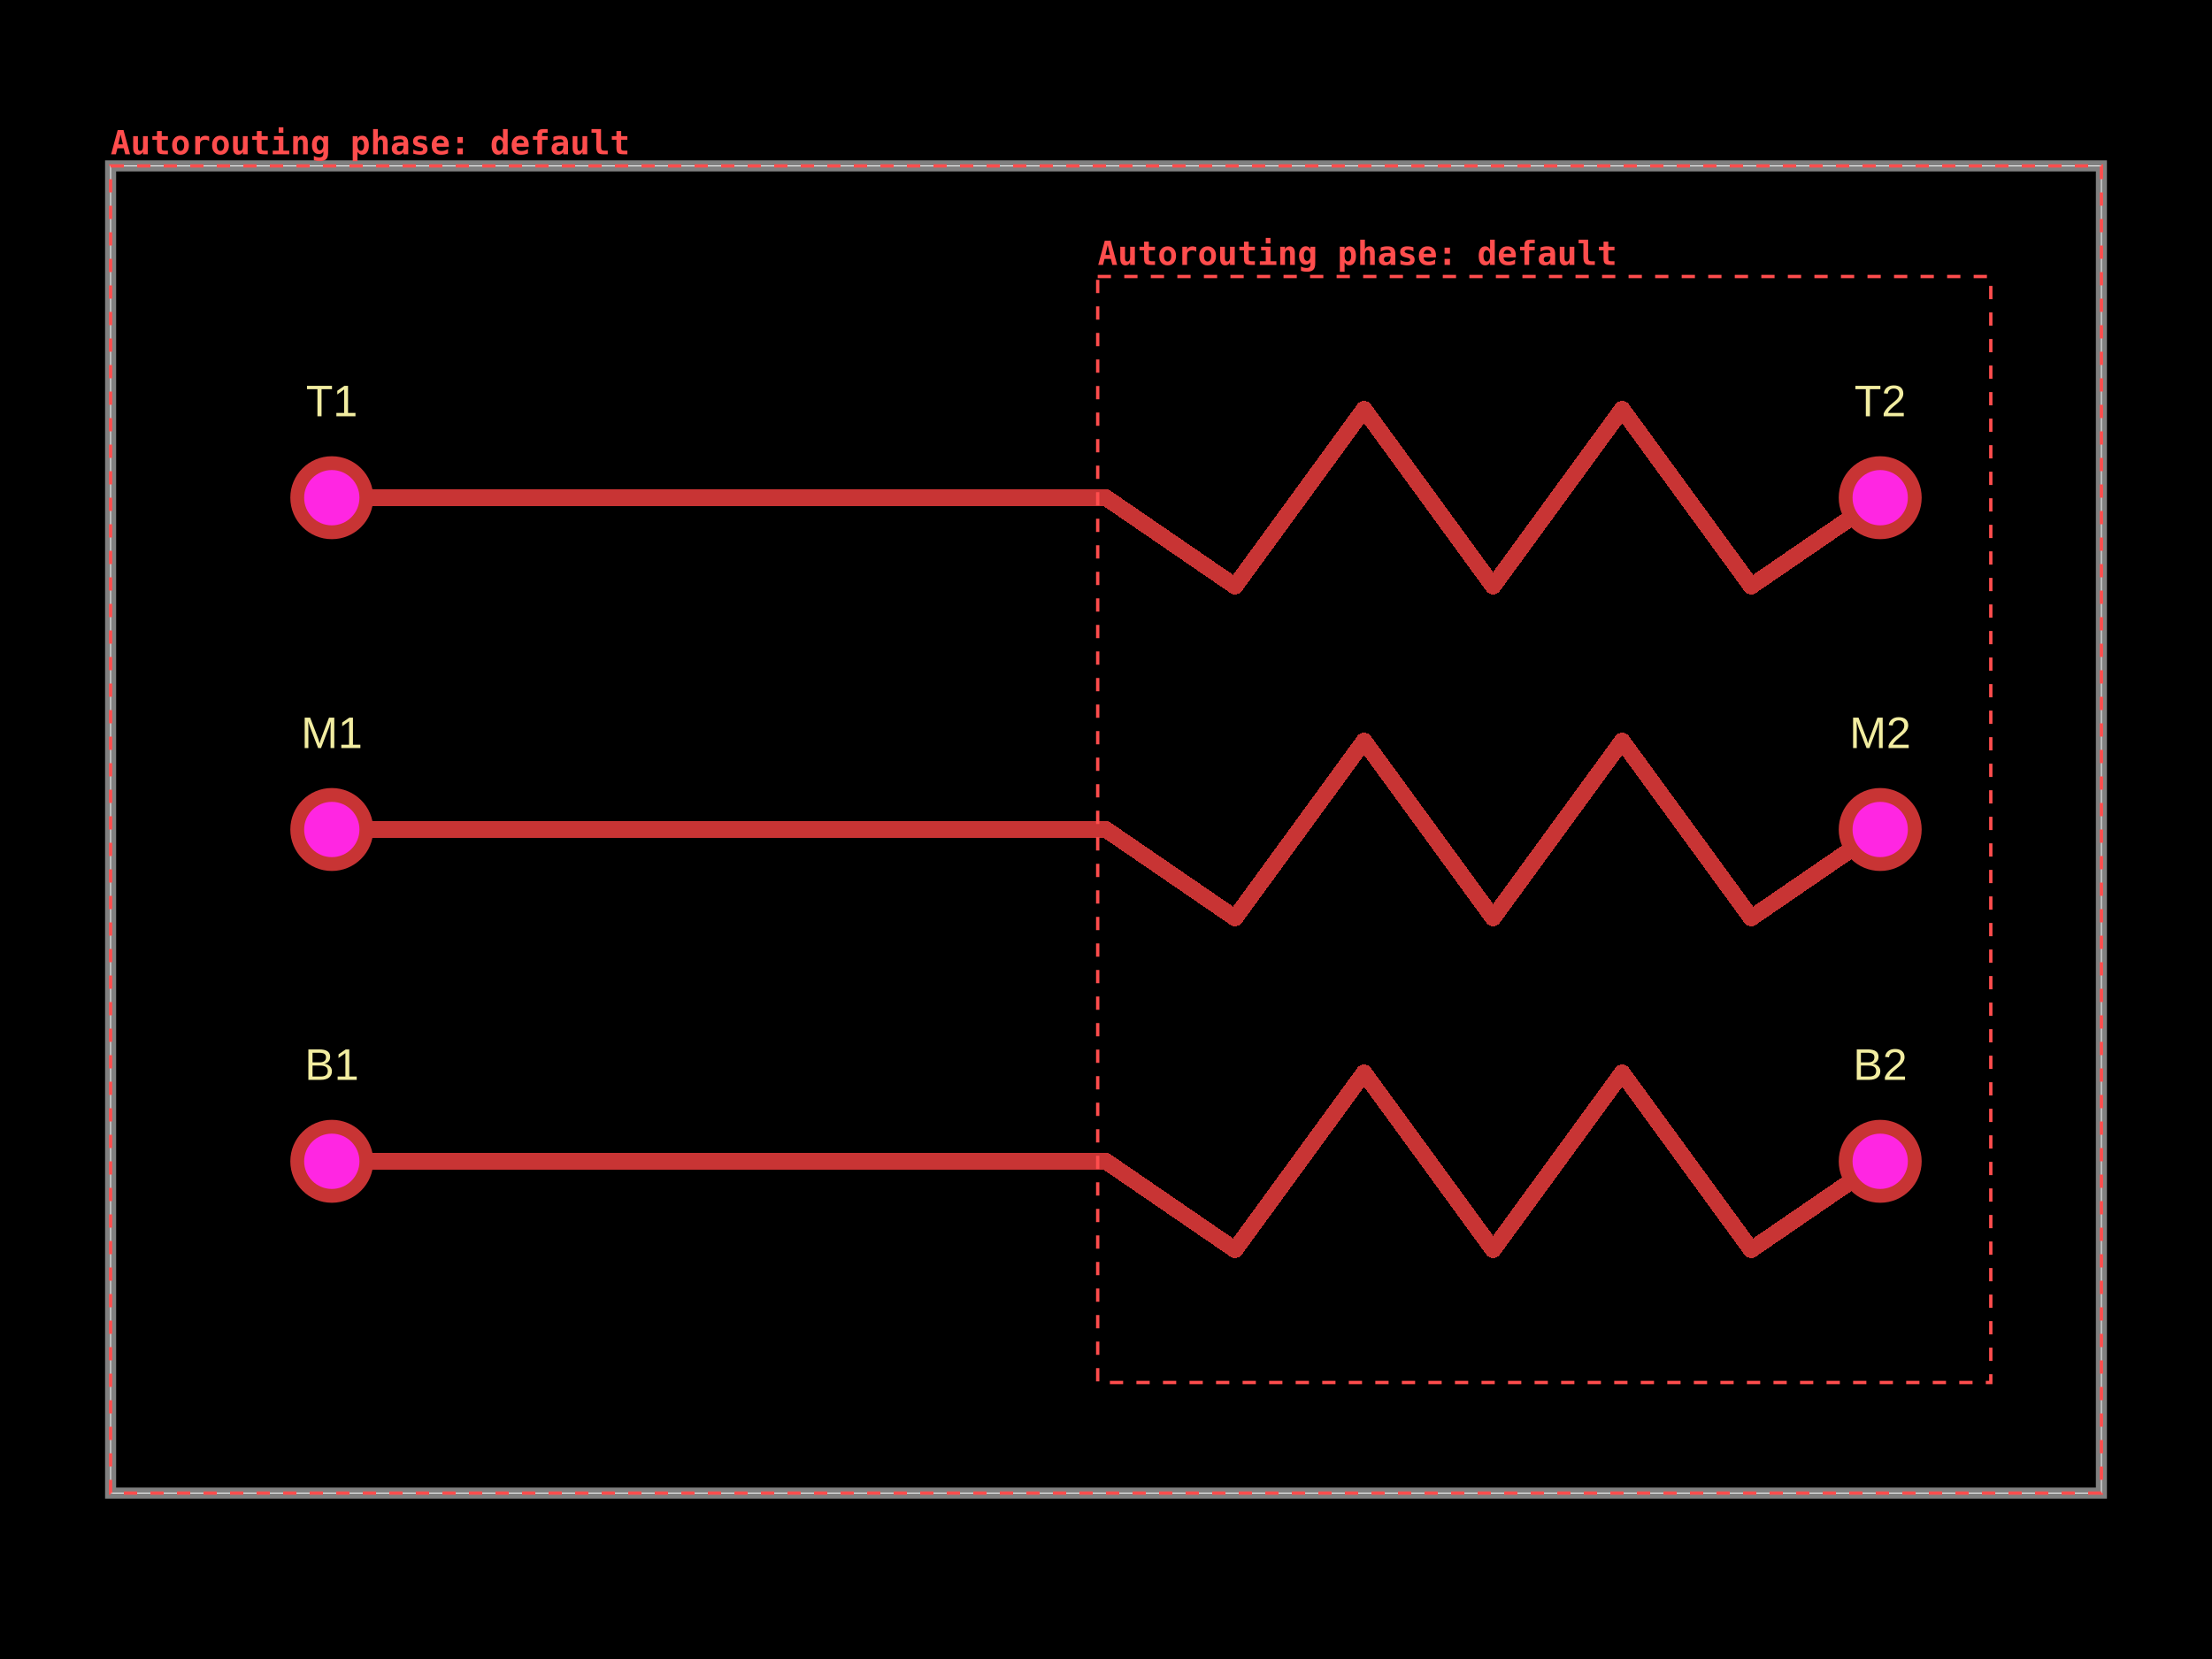
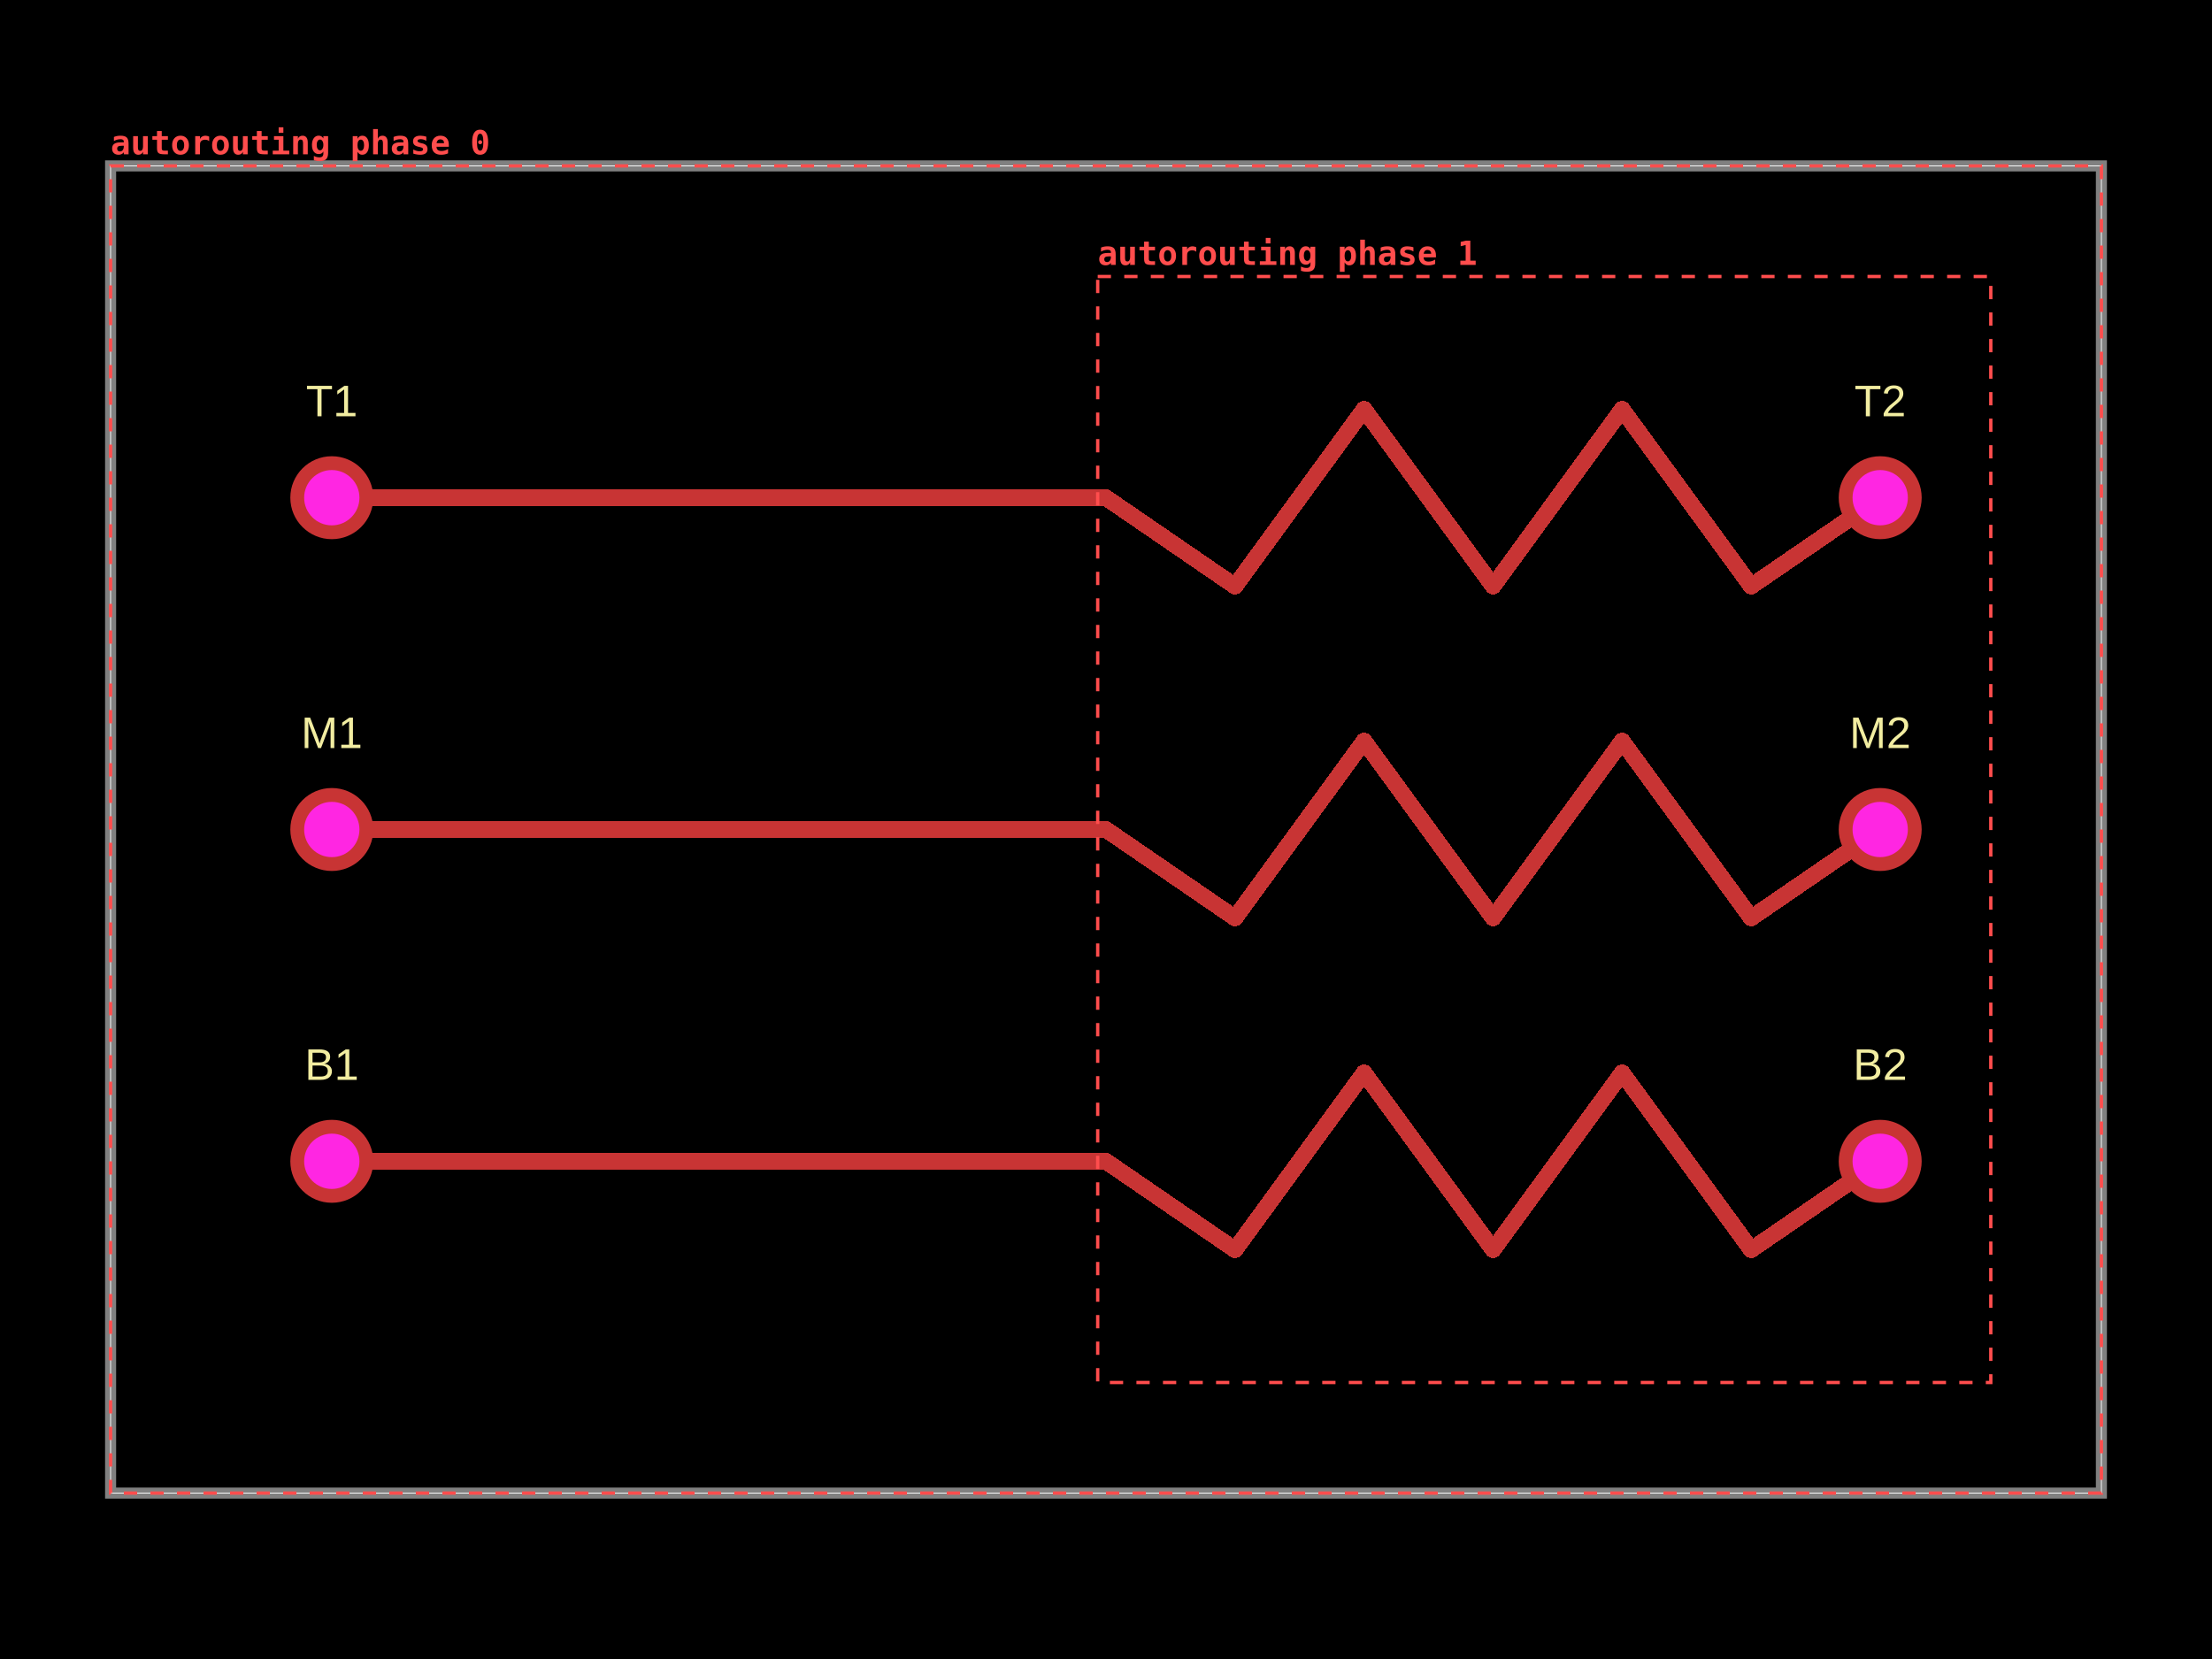
<svg xmlns="http://www.w3.org/2000/svg" width="800" height="600" data-software-used-string="@tscircuit/core@0.0.1731">
  <style />
  <rect class="boundary" x="0" y="0" fill="#000" width="800" height="600" data-type="pcb_background" data-pcb-layer="global" />
  <rect class="pcb-boundary" fill="none" stroke="#fff" stroke-width="0.3" x="40" y="60" width="720" height="480" data-type="pcb_boundary" data-pcb-layer="global" />
  <path class="pcb-board" d="M 40 540 L 760 540 L 760 60 L 40 60 Z" fill="none" stroke="rgba(255, 255, 255, 0.5)" stroke-width="4" data-type="pcb_board" data-pcb-layer="board" />
  <path class="pcb-trace" stroke="rgb(200, 52, 52)" fill="none" d="M 120 420 L 400 420" stroke-width="6" stroke-linecap="round" stroke-linejoin="round" shape-rendering="crispEdges" data-type="pcb_trace" data-pcb-layer="top" />
  <path class="pcb-trace" stroke="rgb(200, 52, 52)" fill="none" d="M 120 300 L 400 300" stroke-width="6" stroke-linecap="round" stroke-linejoin="round" shape-rendering="crispEdges" data-type="pcb_trace" data-pcb-layer="top" />
  <path class="pcb-trace" stroke="rgb(200, 52, 52)" fill="none" d="M 120 180 L 400 180" stroke-width="6" stroke-linecap="round" stroke-linejoin="round" shape-rendering="crispEdges" data-type="pcb_trace" data-pcb-layer="top" />
  <path class="pcb-trace" stroke="rgb(200, 52, 52)" fill="none" d="M 400 420 L 446.667 452" stroke-width="6" stroke-linecap="round" stroke-linejoin="round" shape-rendering="crispEdges" data-type="pcb_trace" data-pcb-layer="top" />
  <path class="pcb-trace" stroke="rgb(200, 52, 52)" fill="none" d="M 446.667 452 L 493.333 388" stroke-width="6" stroke-linecap="round" stroke-linejoin="round" shape-rendering="crispEdges" data-type="pcb_trace" data-pcb-layer="top" />
  <path class="pcb-trace" stroke="rgb(200, 52, 52)" fill="none" d="M 493.333 388 L 540 452" stroke-width="6" stroke-linecap="round" stroke-linejoin="round" shape-rendering="crispEdges" data-type="pcb_trace" data-pcb-layer="top" />
  <path class="pcb-trace" stroke="rgb(200, 52, 52)" fill="none" d="M 540 452 L 586.667 388" stroke-width="6" stroke-linecap="round" stroke-linejoin="round" shape-rendering="crispEdges" data-type="pcb_trace" data-pcb-layer="top" />
  <path class="pcb-trace" stroke="rgb(200, 52, 52)" fill="none" d="M 586.667 388 L 633.333 452" stroke-width="6" stroke-linecap="round" stroke-linejoin="round" shape-rendering="crispEdges" data-type="pcb_trace" data-pcb-layer="top" />
  <path class="pcb-trace" stroke="rgb(200, 52, 52)" fill="none" d="M 633.333 452 L 680 420" stroke-width="6" stroke-linecap="round" stroke-linejoin="round" shape-rendering="crispEdges" data-type="pcb_trace" data-pcb-layer="top" />
  <path class="pcb-trace" stroke="rgb(200, 52, 52)" fill="none" d="M 400 300 L 446.667 332" stroke-width="6" stroke-linecap="round" stroke-linejoin="round" shape-rendering="crispEdges" data-type="pcb_trace" data-pcb-layer="top" />
  <path class="pcb-trace" stroke="rgb(200, 52, 52)" fill="none" d="M 446.667 332 L 493.333 268" stroke-width="6" stroke-linecap="round" stroke-linejoin="round" shape-rendering="crispEdges" data-type="pcb_trace" data-pcb-layer="top" />
  <path class="pcb-trace" stroke="rgb(200, 52, 52)" fill="none" d="M 493.333 268 L 540 332" stroke-width="6" stroke-linecap="round" stroke-linejoin="round" shape-rendering="crispEdges" data-type="pcb_trace" data-pcb-layer="top" />
  <path class="pcb-trace" stroke="rgb(200, 52, 52)" fill="none" d="M 540 332 L 586.667 268" stroke-width="6" stroke-linecap="round" stroke-linejoin="round" shape-rendering="crispEdges" data-type="pcb_trace" data-pcb-layer="top" />
  <path class="pcb-trace" stroke="rgb(200, 52, 52)" fill="none" d="M 586.667 268 L 633.333 332" stroke-width="6" stroke-linecap="round" stroke-linejoin="round" shape-rendering="crispEdges" data-type="pcb_trace" data-pcb-layer="top" />
  <path class="pcb-trace" stroke="rgb(200, 52, 52)" fill="none" d="M 633.333 332 L 680 300" stroke-width="6" stroke-linecap="round" stroke-linejoin="round" shape-rendering="crispEdges" data-type="pcb_trace" data-pcb-layer="top" />
  <path class="pcb-trace" stroke="rgb(200, 52, 52)" fill="none" d="M 400 180 L 446.667 212" stroke-width="6" stroke-linecap="round" stroke-linejoin="round" shape-rendering="crispEdges" data-type="pcb_trace" data-pcb-layer="top" />
  <path class="pcb-trace" stroke="rgb(200, 52, 52)" fill="none" d="M 446.667 212 L 493.333 148" stroke-width="6" stroke-linecap="round" stroke-linejoin="round" shape-rendering="crispEdges" data-type="pcb_trace" data-pcb-layer="top" />
  <path class="pcb-trace" stroke="rgb(200, 52, 52)" fill="none" d="M 493.333 148 L 540 212" stroke-width="6" stroke-linecap="round" stroke-linejoin="round" shape-rendering="crispEdges" data-type="pcb_trace" data-pcb-layer="top" />
  <path class="pcb-trace" stroke="rgb(200, 52, 52)" fill="none" d="M 540 212 L 586.667 148" stroke-width="6" stroke-linecap="round" stroke-linejoin="round" shape-rendering="crispEdges" data-type="pcb_trace" data-pcb-layer="top" />
  <path class="pcb-trace" stroke="rgb(200, 52, 52)" fill="none" d="M 586.667 148 L 633.333 212" stroke-width="6" stroke-linecap="round" stroke-linejoin="round" shape-rendering="crispEdges" data-type="pcb_trace" data-pcb-layer="top" />
  <path class="pcb-trace" stroke="rgb(200, 52, 52)" fill="none" d="M 633.333 212 L 680 180" stroke-width="6" stroke-linecap="round" stroke-linejoin="round" shape-rendering="crispEdges" data-type="pcb_trace" data-pcb-layer="top" />
  <text x="0" y="0" dx="0" dy="0" fill="#f2eda1" font-family="Arial, sans-serif" font-size="16" text-anchor="middle" dominant-baseline="central" transform="matrix(1,0,0,1,120,145)" class="pcb-silkscreen-text pcb-silkscreen-top" data-pcb-silkscreen-text-id="pcb_silkscreen_text_0" stroke="none" data-type="pcb_silkscreen_text" data-pcb-layer="top">T1</text>
  <text x="0" y="0" dx="0" dy="0" fill="#f2eda1" font-family="Arial, sans-serif" font-size="16" text-anchor="middle" dominant-baseline="central" transform="matrix(1,0,0,1,680,145)" class="pcb-silkscreen-text pcb-silkscreen-top" data-pcb-silkscreen-text-id="pcb_silkscreen_text_1" stroke="none" data-type="pcb_silkscreen_text" data-pcb-layer="top">T2</text>
  <text x="0" y="0" dx="0" dy="0" fill="#f2eda1" font-family="Arial, sans-serif" font-size="16" text-anchor="middle" dominant-baseline="central" transform="matrix(1,0,0,1,120,265)" class="pcb-silkscreen-text pcb-silkscreen-top" data-pcb-silkscreen-text-id="pcb_silkscreen_text_2" stroke="none" data-type="pcb_silkscreen_text" data-pcb-layer="top">M1</text>
  <text x="0" y="0" dx="0" dy="0" fill="#f2eda1" font-family="Arial, sans-serif" font-size="16" text-anchor="middle" dominant-baseline="central" transform="matrix(1,0,0,1,680,265)" class="pcb-silkscreen-text pcb-silkscreen-top" data-pcb-silkscreen-text-id="pcb_silkscreen_text_3" stroke="none" data-type="pcb_silkscreen_text" data-pcb-layer="top">M2</text>
  <text x="0" y="0" dx="0" dy="0" fill="#f2eda1" font-family="Arial, sans-serif" font-size="16" text-anchor="middle" dominant-baseline="central" transform="matrix(1,0,0,1,120,385)" class="pcb-silkscreen-text pcb-silkscreen-top" data-pcb-silkscreen-text-id="pcb_silkscreen_text_4" stroke="none" data-type="pcb_silkscreen_text" data-pcb-layer="top">B1</text>
  <text x="0" y="0" dx="0" dy="0" fill="#f2eda1" font-family="Arial, sans-serif" font-size="16" text-anchor="middle" dominant-baseline="central" transform="matrix(1,0,0,1,680,385)" class="pcb-silkscreen-text pcb-silkscreen-top" data-pcb-silkscreen-text-id="pcb_silkscreen_text_5" stroke="none" data-type="pcb_silkscreen_text" data-pcb-layer="top">B2</text>
  <g data-type="pcb_plated_hole" data-pcb-layer="through" data-pad-name="T1.pin1">
    <circle class="pcb-hole-outer" fill="rgb(200, 52, 52)" cx="120" cy="180" r="15" data-type="pcb_plated_hole" data-pcb-layer="top" />
    <circle class="pcb-hole-inner" fill="#FF26E2" cx="120" cy="180" r="10" data-type="pcb_plated_hole_drill" data-pcb-layer="drill" />
  </g>
  <g data-type="pcb_plated_hole" data-pcb-layer="through" data-pad-name="T2.pin1">
    <circle class="pcb-hole-outer" fill="rgb(200, 52, 52)" cx="680" cy="180" r="15" data-type="pcb_plated_hole" data-pcb-layer="top" />
    <circle class="pcb-hole-inner" fill="#FF26E2" cx="680" cy="180" r="10" data-type="pcb_plated_hole_drill" data-pcb-layer="drill" />
  </g>
  <g data-type="pcb_plated_hole" data-pcb-layer="through" data-pad-name="M1.pin1">
    <circle class="pcb-hole-outer" fill="rgb(200, 52, 52)" cx="120" cy="300" r="15" data-type="pcb_plated_hole" data-pcb-layer="top" />
    <circle class="pcb-hole-inner" fill="#FF26E2" cx="120" cy="300" r="10" data-type="pcb_plated_hole_drill" data-pcb-layer="drill" />
  </g>
  <g data-type="pcb_plated_hole" data-pcb-layer="through" data-pad-name="M2.pin1">
    <circle class="pcb-hole-outer" fill="rgb(200, 52, 52)" cx="680" cy="300" r="15" data-type="pcb_plated_hole" data-pcb-layer="top" />
    <circle class="pcb-hole-inner" fill="#FF26E2" cx="680" cy="300" r="10" data-type="pcb_plated_hole_drill" data-pcb-layer="drill" />
  </g>
  <g data-type="pcb_plated_hole" data-pcb-layer="through" data-pad-name="B1.pin1">
    <circle class="pcb-hole-outer" fill="rgb(200, 52, 52)" cx="120" cy="420" r="15" data-type="pcb_plated_hole" data-pcb-layer="top" />
    <circle class="pcb-hole-inner" fill="#FF26E2" cx="120" cy="420" r="10" data-type="pcb_plated_hole_drill" data-pcb-layer="drill" />
  </g>
  <g data-type="pcb_plated_hole" data-pcb-layer="through" data-pad-name="B2.pin1">
    <circle class="pcb-hole-outer" fill="rgb(200, 52, 52)" cx="680" cy="420" r="15" data-type="pcb_plated_hole" data-pcb-layer="top" />
    <circle class="pcb-hole-inner" fill="#FF26E2" cx="680" cy="420" r="10" data-type="pcb_plated_hole_drill" data-pcb-layer="drill" />
  </g>
  <g data-type="pcb_debug_object" data-pcb-layer="overlay" data-pcb-debug-object-id="pcb_debug_object_0" data-debug-shape="rect">
    <rect x="40" y="60" width="720" height="480" fill="none" stroke="#ff4d4d" stroke-width="1.2" stroke-dasharray="4.8,4.8" />
-     <text x="40" y="55.8" fill="#ff4d4d" font-family="monospace" font-size="12" font-weight="600" text-anchor="start">Autorouting phase: default</text>
+     <text x="40" y="55.8" fill="#ff4d4d" font-family="monospace" font-size="12" font-weight="600" text-anchor="start">autorouting phase 0</text>
  </g>
  <g data-type="pcb_debug_object" data-pcb-layer="overlay" data-pcb-debug-object-id="pcb_debug_object_1" data-debug-shape="rect">
    <rect x="397" y="100" width="323" height="400" fill="none" stroke="#ff4d4d" stroke-width="1.2" stroke-dasharray="4.8,4.8" />
-     <text x="397" y="95.8" fill="#ff4d4d" font-family="monospace" font-size="12" font-weight="600" text-anchor="start">Autorouting phase: default</text>
+     <text x="397" y="95.8" fill="#ff4d4d" font-family="monospace" font-size="12" font-weight="600" text-anchor="start">autorouting phase 1</text>
  </g>
</svg>
